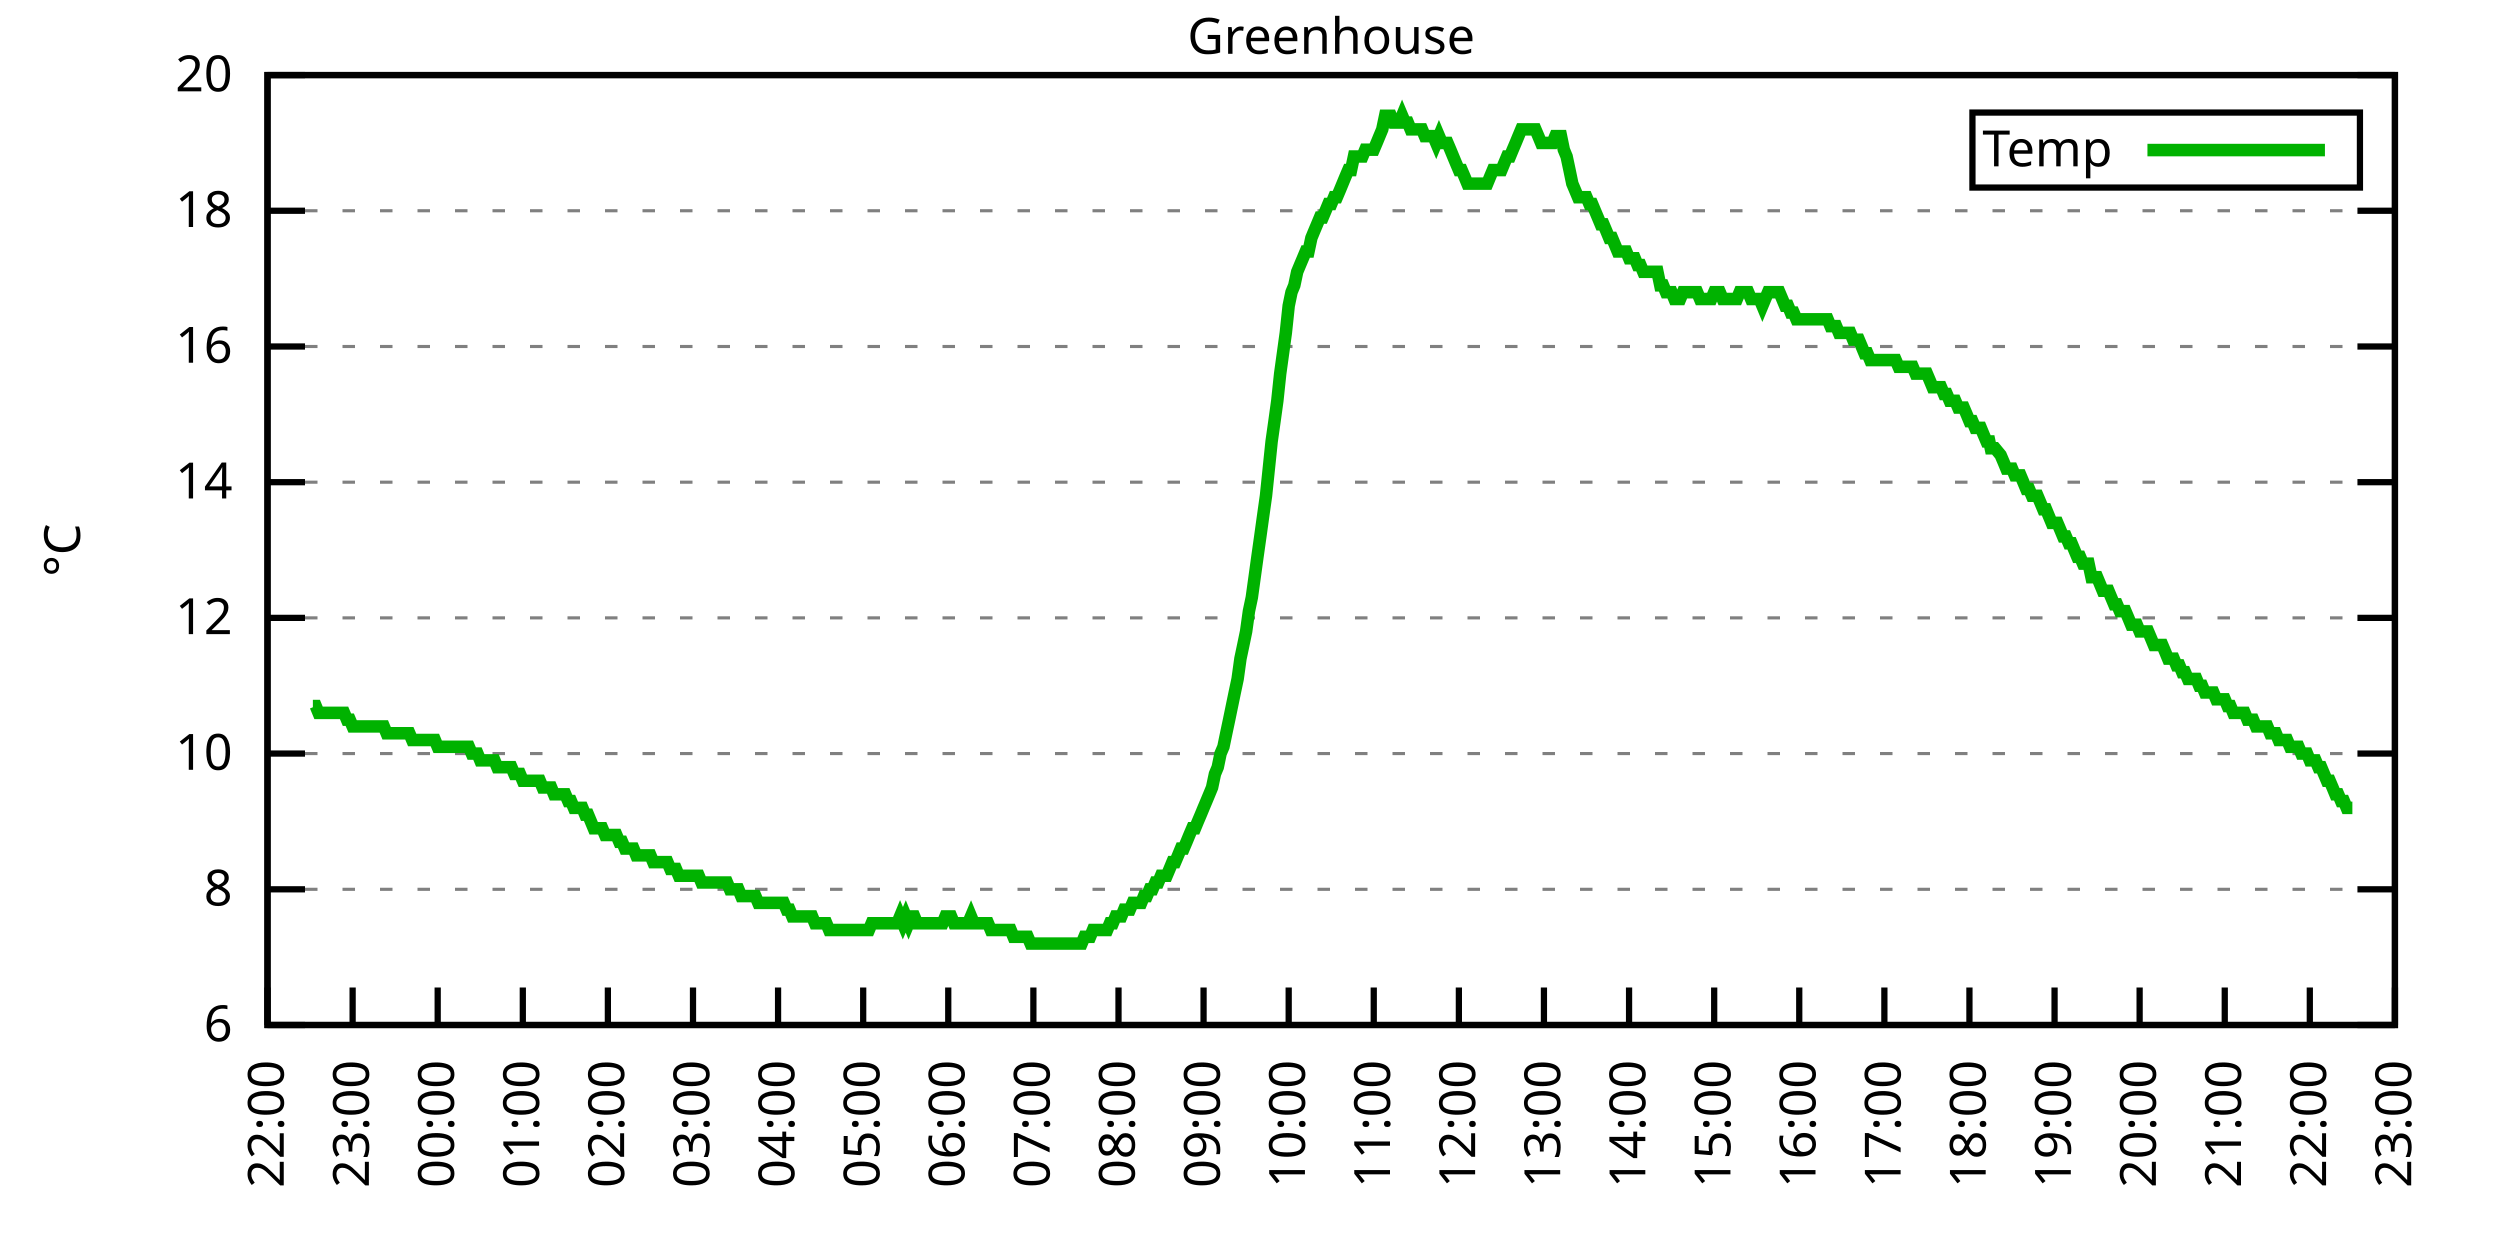
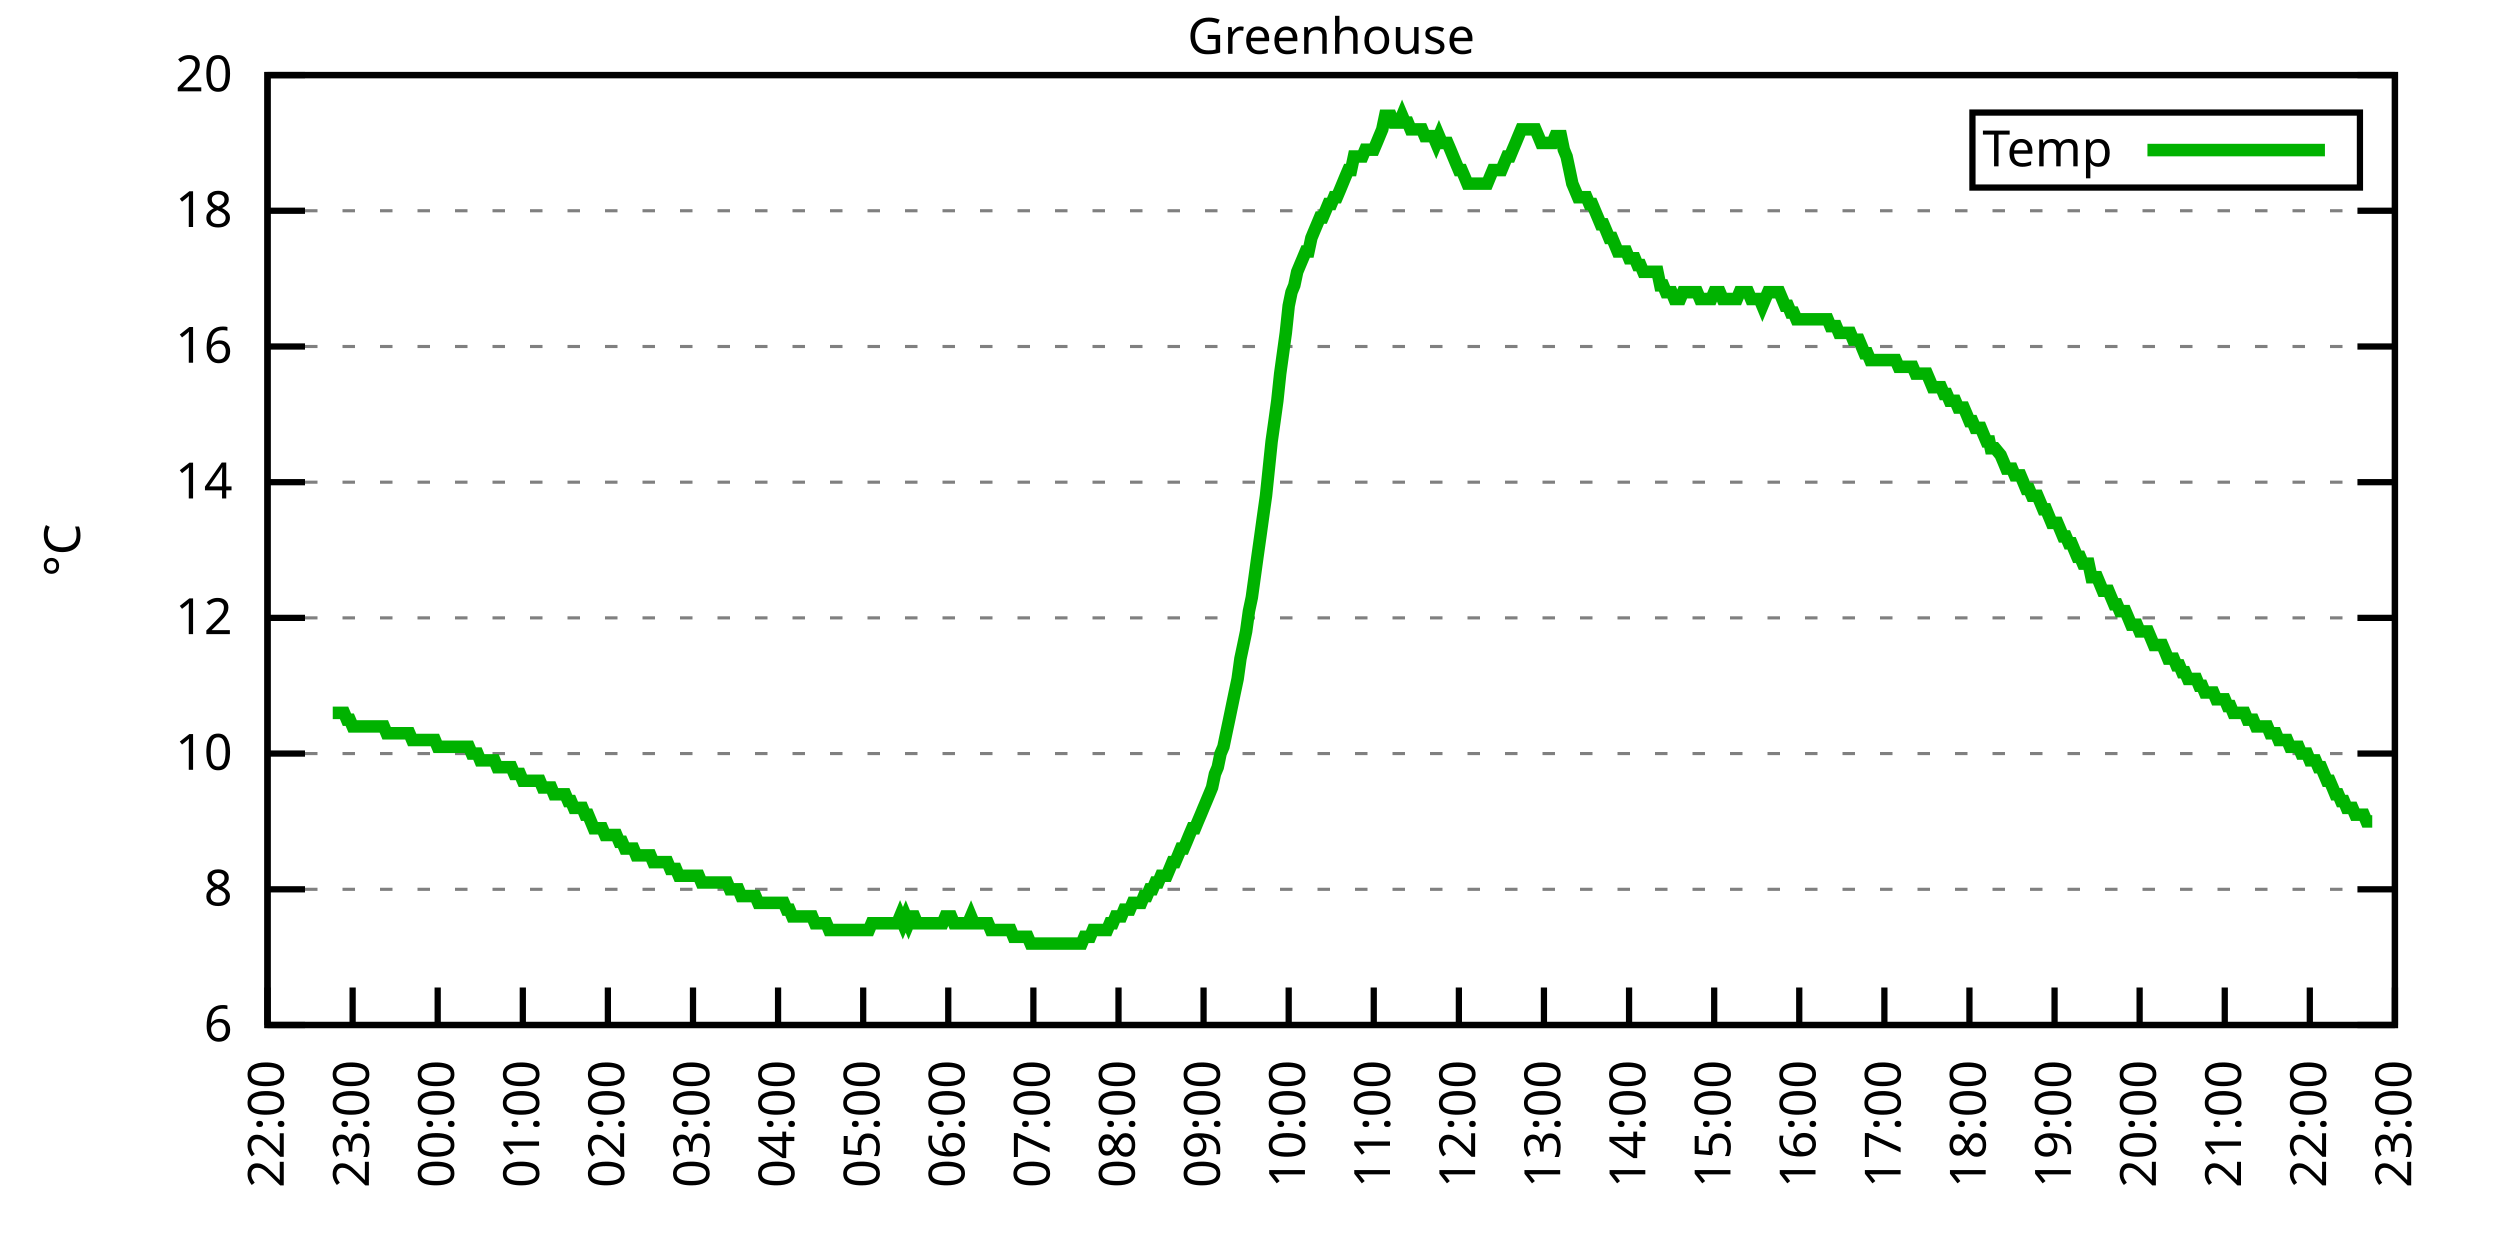
<svg xmlns="http://www.w3.org/2000/svg" xmlns:xlink="http://www.w3.org/1999/xlink" width="400" height="200" viewBox="0 0 400 200">
  <g id="gnuplot_canvas">
    <rect x="0" y="0" width="400" height="200" fill="none" />
    <defs>
      <circle id="gpDot" r="0.5" stroke-width="0.5" stroke="currentColor" />
      <path id="gpPt0" stroke-width="0.333" stroke="currentColor" d="M-1,0 h2 M0,-1 v2" />
      <path id="gpPt1" stroke-width="0.333" stroke="currentColor" d="M-1,-1 L1,1 M1,-1 L-1,1" />
      <path id="gpPt2" stroke-width="0.333" stroke="currentColor" d="M-1,0 L1,0 M0,-1 L0,1 M-1,-1 L1,1 M-1,1 L1,-1" />
      <rect id="gpPt3" stroke-width="0.333" stroke="currentColor" x="-1" y="-1" width="2" height="2" />
      <rect id="gpPt4" stroke-width="0.333" stroke="currentColor" fill="currentColor" x="-1" y="-1" width="2" height="2" />
      <circle id="gpPt5" stroke-width="0.333" stroke="currentColor" cx="0" cy="0" r="1" />
      <use xlink:href="#gpPt5" id="gpPt6" fill="currentColor" stroke="none" />
      <path id="gpPt7" stroke-width="0.333" stroke="currentColor" d="M0,-1.33 L-1.33,0.67 L1.33,0.67 z" />
      <use xlink:href="#gpPt7" id="gpPt8" fill="currentColor" stroke="none" />
      <use xlink:href="#gpPt7" id="gpPt9" stroke="currentColor" transform="rotate(180)" />
      <use xlink:href="#gpPt9" id="gpPt10" fill="currentColor" stroke="none" />
      <use xlink:href="#gpPt3" id="gpPt11" stroke="currentColor" transform="rotate(45)" />
      <use xlink:href="#gpPt11" id="gpPt12" fill="currentColor" stroke="none" />
      <path id="gpPt13" stroke-width="0.333" stroke="currentColor" d="M0,1.330 L1.265,0.411 L0.782,-1.067 L-0.782,-1.076 L-1.265,0.411 z" />
      <use xlink:href="#gpPt13" id="gpPt14" fill="currentColor" stroke="none" />
      <filter id="textbox" filterUnits="objectBoundingBox" x="0" y="0" height="1" width="1">
        <feFlood flood-color="white" flood-opacity="1" result="bgnd" />
        <feComposite in="SourceGraphic" in2="bgnd" operator="atop" />
      </filter>
      <filter id="greybox" filterUnits="objectBoundingBox" x="0" y="0" height="1" width="1">
        <feFlood flood-color="lightgrey" flood-opacity="1" result="grey" />
        <feComposite in="SourceGraphic" in2="grey" operator="atop" />
      </filter>
    </defs>
    <g fill="none" color="white" stroke="currentColor" stroke-width="1.00" stroke-linecap="butt" stroke-linejoin="miter">
</g>
    <g fill="none" color="black" stroke="currentColor" stroke-width="1.00" stroke-linecap="butt" stroke-linejoin="miter">
      <g stroke="none" shape-rendering="crispEdges">
        <polygon fill="rgb(255, 255, 255)" points="42.80,164.00 383.18,164.00 383.18,12.02 42.80,12.02 " />
      </g>
    </g>
    <g fill="none" color="black" stroke="currentColor" stroke-width="1.00" stroke-linecap="butt" stroke-linejoin="miter">
</g>
    <g fill="none" color="black" stroke="black" stroke-width="0.50" stroke-linecap="butt" stroke-linejoin="miter">
</g>
    <g fill="none" color="gray" stroke="currentColor" stroke-width="0.50" stroke-linecap="butt" stroke-linejoin="miter">
      <path stroke="gray" stroke-dasharray="2,4" class="gridline" d="M42.80,164.00 L383.19,164.00  " />
    </g>
    <g fill="none" color="gray" stroke="gray" stroke-width="1.00" stroke-linecap="butt" stroke-linejoin="miter">
</g>
    <g fill="none" color="black" stroke="currentColor" stroke-width="1.00" stroke-linecap="butt" stroke-linejoin="miter">
      <path stroke="black" d="M42.80,164.00 L48.80,164.00 M383.19,164.00 L377.19,164.00  " />
      <g transform="translate(37.20,166.60)" stroke="none" fill="black" font-family="Sans" font-size="8.00" text-anchor="end">
        <text>
          <tspan font-family="Sans"> 6</tspan>
        </text>
      </g>
    </g>
    <g fill="none" color="black" stroke="currentColor" stroke-width="1.00" stroke-linecap="butt" stroke-linejoin="miter">
</g>
    <g fill="none" color="black" stroke="black" stroke-width="0.50" stroke-linecap="butt" stroke-linejoin="miter">
</g>
    <g fill="none" color="gray" stroke="currentColor" stroke-width="0.50" stroke-linecap="butt" stroke-linejoin="miter">
      <path stroke="gray" stroke-dasharray="2,4" class="gridline" d="M42.80,142.29 L383.19,142.29  " />
    </g>
    <g fill="none" color="gray" stroke="gray" stroke-width="1.00" stroke-linecap="butt" stroke-linejoin="miter">
</g>
    <g fill="none" color="black" stroke="currentColor" stroke-width="1.00" stroke-linecap="butt" stroke-linejoin="miter">
      <path stroke="black" d="M42.80,142.29 L48.80,142.29 M383.19,142.29 L377.19,142.29  " />
      <g transform="translate(37.20,144.89)" stroke="none" fill="black" font-family="Sans" font-size="8.00" text-anchor="end">
        <text>
          <tspan font-family="Sans"> 8</tspan>
        </text>
      </g>
    </g>
    <g fill="none" color="black" stroke="currentColor" stroke-width="1.00" stroke-linecap="butt" stroke-linejoin="miter">
</g>
    <g fill="none" color="black" stroke="black" stroke-width="0.50" stroke-linecap="butt" stroke-linejoin="miter">
</g>
    <g fill="none" color="gray" stroke="currentColor" stroke-width="0.50" stroke-linecap="butt" stroke-linejoin="miter">
      <path stroke="gray" stroke-dasharray="2,4" class="gridline" d="M42.80,120.57 L383.19,120.57  " />
    </g>
    <g fill="none" color="gray" stroke="gray" stroke-width="1.00" stroke-linecap="butt" stroke-linejoin="miter">
</g>
    <g fill="none" color="black" stroke="currentColor" stroke-width="1.00" stroke-linecap="butt" stroke-linejoin="miter">
      <path stroke="black" d="M42.80,120.57 L48.80,120.57 M383.19,120.57 L377.19,120.57  " />
      <g transform="translate(37.20,123.17)" stroke="none" fill="black" font-family="Sans" font-size="8.00" text-anchor="end">
        <text>
          <tspan font-family="Sans"> 10</tspan>
        </text>
      </g>
    </g>
    <g fill="none" color="black" stroke="currentColor" stroke-width="1.00" stroke-linecap="butt" stroke-linejoin="miter">
</g>
    <g fill="none" color="black" stroke="black" stroke-width="0.50" stroke-linecap="butt" stroke-linejoin="miter">
</g>
    <g fill="none" color="gray" stroke="currentColor" stroke-width="0.50" stroke-linecap="butt" stroke-linejoin="miter">
      <path stroke="gray" stroke-dasharray="2,4" class="gridline" d="M42.80,98.86 L383.19,98.86  " />
    </g>
    <g fill="none" color="gray" stroke="gray" stroke-width="1.00" stroke-linecap="butt" stroke-linejoin="miter">
</g>
    <g fill="none" color="black" stroke="currentColor" stroke-width="1.00" stroke-linecap="butt" stroke-linejoin="miter">
      <path stroke="black" d="M42.80,98.86 L48.80,98.86 M383.19,98.86 L377.19,98.86  " />
      <g transform="translate(37.20,101.46)" stroke="none" fill="black" font-family="Sans" font-size="8.00" text-anchor="end">
        <text>
          <tspan font-family="Sans"> 12</tspan>
        </text>
      </g>
    </g>
    <g fill="none" color="black" stroke="currentColor" stroke-width="1.00" stroke-linecap="butt" stroke-linejoin="miter">
</g>
    <g fill="none" color="black" stroke="black" stroke-width="0.50" stroke-linecap="butt" stroke-linejoin="miter">
</g>
    <g fill="none" color="gray" stroke="currentColor" stroke-width="0.50" stroke-linecap="butt" stroke-linejoin="miter">
      <path stroke="gray" stroke-dasharray="2,4" class="gridline" d="M42.80,77.15 L383.19,77.15  " />
    </g>
    <g fill="none" color="gray" stroke="gray" stroke-width="1.00" stroke-linecap="butt" stroke-linejoin="miter">
</g>
    <g fill="none" color="black" stroke="currentColor" stroke-width="1.00" stroke-linecap="butt" stroke-linejoin="miter">
      <path stroke="black" d="M42.80,77.15 L48.80,77.15 M383.19,77.15 L377.19,77.15  " />
      <g transform="translate(37.20,79.75)" stroke="none" fill="black" font-family="Sans" font-size="8.00" text-anchor="end">
        <text>
          <tspan font-family="Sans"> 14</tspan>
        </text>
      </g>
    </g>
    <g fill="none" color="black" stroke="currentColor" stroke-width="1.00" stroke-linecap="butt" stroke-linejoin="miter">
</g>
    <g fill="none" color="black" stroke="black" stroke-width="0.50" stroke-linecap="butt" stroke-linejoin="miter">
</g>
    <g fill="none" color="gray" stroke="currentColor" stroke-width="0.50" stroke-linecap="butt" stroke-linejoin="miter">
      <path stroke="gray" stroke-dasharray="2,4" class="gridline" d="M42.80,55.44 L383.19,55.44  " />
    </g>
    <g fill="none" color="gray" stroke="gray" stroke-width="1.00" stroke-linecap="butt" stroke-linejoin="miter">
</g>
    <g fill="none" color="black" stroke="currentColor" stroke-width="1.00" stroke-linecap="butt" stroke-linejoin="miter">
      <path stroke="black" d="M42.80,55.44 L48.80,55.44 M383.19,55.44 L377.19,55.44  " />
      <g transform="translate(37.20,58.04)" stroke="none" fill="black" font-family="Sans" font-size="8.00" text-anchor="end">
        <text>
          <tspan font-family="Sans"> 16</tspan>
        </text>
      </g>
    </g>
    <g fill="none" color="black" stroke="currentColor" stroke-width="1.00" stroke-linecap="butt" stroke-linejoin="miter">
</g>
    <g fill="none" color="black" stroke="black" stroke-width="0.50" stroke-linecap="butt" stroke-linejoin="miter">
</g>
    <g fill="none" color="gray" stroke="currentColor" stroke-width="0.50" stroke-linecap="butt" stroke-linejoin="miter">
      <path stroke="gray" stroke-dasharray="2,4" class="gridline" d="M42.80,33.72 L383.19,33.72  " />
    </g>
    <g fill="none" color="gray" stroke="gray" stroke-width="1.00" stroke-linecap="butt" stroke-linejoin="miter">
</g>
    <g fill="none" color="black" stroke="currentColor" stroke-width="1.00" stroke-linecap="butt" stroke-linejoin="miter">
      <path stroke="black" d="M42.80,33.72 L48.80,33.72 M383.19,33.72 L377.19,33.72  " />
      <g transform="translate(37.20,36.32)" stroke="none" fill="black" font-family="Sans" font-size="8.00" text-anchor="end">
        <text>
          <tspan font-family="Sans"> 18</tspan>
        </text>
      </g>
    </g>
    <g fill="none" color="black" stroke="currentColor" stroke-width="1.00" stroke-linecap="butt" stroke-linejoin="miter">
</g>
    <g fill="none" color="black" stroke="black" stroke-width="0.50" stroke-linecap="butt" stroke-linejoin="miter">
</g>
    <g fill="none" color="gray" stroke="currentColor" stroke-width="0.50" stroke-linecap="butt" stroke-linejoin="miter">
      <path stroke="gray" stroke-dasharray="2,4" class="gridline" d="M42.80,12.01 L383.19,12.01  " />
    </g>
    <g fill="none" color="gray" stroke="gray" stroke-width="1.00" stroke-linecap="butt" stroke-linejoin="miter">
</g>
    <g fill="none" color="black" stroke="currentColor" stroke-width="1.00" stroke-linecap="butt" stroke-linejoin="miter">
      <path stroke="black" d="M42.80,12.01 L48.80,12.01 M383.19,12.01 L377.19,12.01  " />
      <g transform="translate(37.20,14.61)" stroke="none" fill="black" font-family="Sans" font-size="8.00" text-anchor="end">
        <text>
          <tspan font-family="Sans"> 20</tspan>
        </text>
      </g>
    </g>
    <g fill="none" color="black" stroke="currentColor" stroke-width="1.00" stroke-linecap="butt" stroke-linejoin="miter">
      <path stroke="black" d="M42.80,164.00 L42.80,158.00  " />
      <g transform="translate(45.40,169.60) rotate(270.00)" stroke="none" fill="black" font-family="Sans" font-size="8.00" text-anchor="end">
        <text>
          <tspan font-family="Sans">22:00</tspan>
        </text>
      </g>
    </g>
    <g fill="none" color="black" stroke="currentColor" stroke-width="1.00" stroke-linecap="butt" stroke-linejoin="miter">
      <path stroke="black" d="M56.42,164.00 L56.42,158.00  " />
      <g transform="translate(59.02,169.60) rotate(270.00)" stroke="none" fill="black" font-family="Sans" font-size="8.00" text-anchor="end">
        <text>
          <tspan font-family="Sans">23:00</tspan>
        </text>
      </g>
    </g>
    <g fill="none" color="black" stroke="currentColor" stroke-width="1.00" stroke-linecap="butt" stroke-linejoin="miter">
      <path stroke="black" d="M70.03,164.00 L70.03,158.00  " />
      <g transform="translate(72.63,169.60) rotate(270.00)" stroke="none" fill="black" font-family="Sans" font-size="8.00" text-anchor="end">
        <text>
          <tspan font-family="Sans">00:00</tspan>
        </text>
      </g>
    </g>
    <g fill="none" color="black" stroke="currentColor" stroke-width="1.00" stroke-linecap="butt" stroke-linejoin="miter">
      <path stroke="black" d="M83.65,164.00 L83.65,158.00  " />
      <g transform="translate(86.25,169.60) rotate(270.00)" stroke="none" fill="black" font-family="Sans" font-size="8.00" text-anchor="end">
        <text>
          <tspan font-family="Sans">01:00</tspan>
        </text>
      </g>
    </g>
    <g fill="none" color="black" stroke="currentColor" stroke-width="1.00" stroke-linecap="butt" stroke-linejoin="miter">
      <path stroke="black" d="M97.26,164.00 L97.26,158.00  " />
      <g transform="translate(99.86,169.60) rotate(270.00)" stroke="none" fill="black" font-family="Sans" font-size="8.00" text-anchor="end">
        <text>
          <tspan font-family="Sans">02:00</tspan>
        </text>
      </g>
    </g>
    <g fill="none" color="black" stroke="currentColor" stroke-width="1.00" stroke-linecap="butt" stroke-linejoin="miter">
      <path stroke="black" d="M110.88,164.00 L110.88,158.00  " />
      <g transform="translate(113.48,169.60) rotate(270.00)" stroke="none" fill="black" font-family="Sans" font-size="8.00" text-anchor="end">
        <text>
          <tspan font-family="Sans">03:00</tspan>
        </text>
      </g>
    </g>
    <g fill="none" color="black" stroke="currentColor" stroke-width="1.00" stroke-linecap="butt" stroke-linejoin="miter">
      <path stroke="black" d="M124.49,164.00 L124.49,158.00  " />
      <g transform="translate(127.09,169.60) rotate(270.00)" stroke="none" fill="black" font-family="Sans" font-size="8.00" text-anchor="end">
        <text>
          <tspan font-family="Sans">04:00</tspan>
        </text>
      </g>
    </g>
    <g fill="none" color="black" stroke="currentColor" stroke-width="1.00" stroke-linecap="butt" stroke-linejoin="miter">
      <path stroke="black" d="M138.11,164.00 L138.11,158.00  " />
      <g transform="translate(140.71,169.60) rotate(270.00)" stroke="none" fill="black" font-family="Sans" font-size="8.00" text-anchor="end">
        <text>
          <tspan font-family="Sans">05:00</tspan>
        </text>
      </g>
    </g>
    <g fill="none" color="black" stroke="currentColor" stroke-width="1.00" stroke-linecap="butt" stroke-linejoin="miter">
      <path stroke="black" d="M151.72,164.00 L151.72,158.00  " />
      <g transform="translate(154.32,169.60) rotate(270.00)" stroke="none" fill="black" font-family="Sans" font-size="8.00" text-anchor="end">
        <text>
          <tspan font-family="Sans">06:00</tspan>
        </text>
      </g>
    </g>
    <g fill="none" color="black" stroke="currentColor" stroke-width="1.00" stroke-linecap="butt" stroke-linejoin="miter">
      <path stroke="black" d="M165.34,164.00 L165.34,158.00  " />
      <g transform="translate(167.94,169.60) rotate(270.00)" stroke="none" fill="black" font-family="Sans" font-size="8.00" text-anchor="end">
        <text>
          <tspan font-family="Sans">07:00</tspan>
        </text>
      </g>
    </g>
    <g fill="none" color="black" stroke="currentColor" stroke-width="1.00" stroke-linecap="butt" stroke-linejoin="miter">
      <path stroke="black" d="M178.96,164.00 L178.96,158.00  " />
      <g transform="translate(181.56,169.60) rotate(270.00)" stroke="none" fill="black" font-family="Sans" font-size="8.00" text-anchor="end">
        <text>
          <tspan font-family="Sans">08:00</tspan>
        </text>
      </g>
    </g>
    <g fill="none" color="black" stroke="currentColor" stroke-width="1.00" stroke-linecap="butt" stroke-linejoin="miter">
      <path stroke="black" d="M192.57,164.00 L192.57,158.00  " />
      <g transform="translate(195.17,169.60) rotate(270.00)" stroke="none" fill="black" font-family="Sans" font-size="8.00" text-anchor="end">
        <text>
          <tspan font-family="Sans">09:00</tspan>
        </text>
      </g>
    </g>
    <g fill="none" color="black" stroke="currentColor" stroke-width="1.00" stroke-linecap="butt" stroke-linejoin="miter">
      <path stroke="black" d="M206.19,164.00 L206.19,158.00  " />
      <g transform="translate(208.79,169.60) rotate(270.00)" stroke="none" fill="black" font-family="Sans" font-size="8.00" text-anchor="end">
        <text>
          <tspan font-family="Sans">10:00</tspan>
        </text>
      </g>
    </g>
    <g fill="none" color="black" stroke="currentColor" stroke-width="1.00" stroke-linecap="butt" stroke-linejoin="miter">
      <path stroke="black" d="M219.80,164.00 L219.80,158.00  " />
      <g transform="translate(222.40,169.60) rotate(270.00)" stroke="none" fill="black" font-family="Sans" font-size="8.00" text-anchor="end">
        <text>
          <tspan font-family="Sans">11:00</tspan>
        </text>
      </g>
    </g>
    <g fill="none" color="black" stroke="currentColor" stroke-width="1.00" stroke-linecap="butt" stroke-linejoin="miter">
      <path stroke="black" d="M233.42,164.00 L233.42,158.00  " />
      <g transform="translate(236.02,169.60) rotate(270.00)" stroke="none" fill="black" font-family="Sans" font-size="8.00" text-anchor="end">
        <text>
          <tspan font-family="Sans">12:00</tspan>
        </text>
      </g>
    </g>
    <g fill="none" color="black" stroke="currentColor" stroke-width="1.00" stroke-linecap="butt" stroke-linejoin="miter">
      <path stroke="black" d="M247.03,164.00 L247.03,158.00  " />
      <g transform="translate(249.63,169.60) rotate(270.00)" stroke="none" fill="black" font-family="Sans" font-size="8.00" text-anchor="end">
        <text>
          <tspan font-family="Sans">13:00</tspan>
        </text>
      </g>
    </g>
    <g fill="none" color="black" stroke="currentColor" stroke-width="1.00" stroke-linecap="butt" stroke-linejoin="miter">
      <path stroke="black" d="M260.65,164.00 L260.65,158.00  " />
      <g transform="translate(263.25,169.60) rotate(270.00)" stroke="none" fill="black" font-family="Sans" font-size="8.00" text-anchor="end">
        <text>
          <tspan font-family="Sans">14:00</tspan>
        </text>
      </g>
    </g>
    <g fill="none" color="black" stroke="currentColor" stroke-width="1.00" stroke-linecap="butt" stroke-linejoin="miter">
      <path stroke="black" d="M274.27,164.00 L274.27,158.00  " />
      <g transform="translate(276.87,169.60) rotate(270.00)" stroke="none" fill="black" font-family="Sans" font-size="8.00" text-anchor="end">
        <text>
          <tspan font-family="Sans">15:00</tspan>
        </text>
      </g>
    </g>
    <g fill="none" color="black" stroke="currentColor" stroke-width="1.00" stroke-linecap="butt" stroke-linejoin="miter">
      <path stroke="black" d="M287.88,164.00 L287.88,158.00  " />
      <g transform="translate(290.48,169.60) rotate(270.00)" stroke="none" fill="black" font-family="Sans" font-size="8.00" text-anchor="end">
        <text>
          <tspan font-family="Sans">16:00</tspan>
        </text>
      </g>
    </g>
    <g fill="none" color="black" stroke="currentColor" stroke-width="1.00" stroke-linecap="butt" stroke-linejoin="miter">
      <path stroke="black" d="M301.50,164.00 L301.50,158.00  " />
      <g transform="translate(304.10,169.60) rotate(270.00)" stroke="none" fill="black" font-family="Sans" font-size="8.00" text-anchor="end">
        <text>
          <tspan font-family="Sans">17:00</tspan>
        </text>
      </g>
    </g>
    <g fill="none" color="black" stroke="currentColor" stroke-width="1.00" stroke-linecap="butt" stroke-linejoin="miter">
      <path stroke="black" d="M315.11,164.00 L315.11,158.00  " />
      <g transform="translate(317.71,169.60) rotate(270.00)" stroke="none" fill="black" font-family="Sans" font-size="8.00" text-anchor="end">
        <text>
          <tspan font-family="Sans">18:00</tspan>
        </text>
      </g>
    </g>
    <g fill="none" color="black" stroke="currentColor" stroke-width="1.00" stroke-linecap="butt" stroke-linejoin="miter">
      <path stroke="black" d="M328.73,164.00 L328.73,158.00  " />
      <g transform="translate(331.33,169.60) rotate(270.00)" stroke="none" fill="black" font-family="Sans" font-size="8.00" text-anchor="end">
        <text>
          <tspan font-family="Sans">19:00</tspan>
        </text>
      </g>
    </g>
    <g fill="none" color="black" stroke="currentColor" stroke-width="1.00" stroke-linecap="butt" stroke-linejoin="miter">
      <path stroke="black" d="M342.34,164.00 L342.34,158.00  " />
      <g transform="translate(344.94,169.60) rotate(270.00)" stroke="none" fill="black" font-family="Sans" font-size="8.00" text-anchor="end">
        <text>
          <tspan font-family="Sans">20:00</tspan>
        </text>
      </g>
    </g>
    <g fill="none" color="black" stroke="currentColor" stroke-width="1.00" stroke-linecap="butt" stroke-linejoin="miter">
      <path stroke="black" d="M355.96,164.00 L355.96,158.00  " />
      <g transform="translate(358.56,169.60) rotate(270.00)" stroke="none" fill="black" font-family="Sans" font-size="8.00" text-anchor="end">
        <text>
          <tspan font-family="Sans">21:00</tspan>
        </text>
      </g>
    </g>
    <g fill="none" color="black" stroke="currentColor" stroke-width="1.00" stroke-linecap="butt" stroke-linejoin="miter">
      <path stroke="black" d="M369.57,164.00 L369.57,158.00  " />
      <g transform="translate(372.17,169.60) rotate(270.00)" stroke="none" fill="black" font-family="Sans" font-size="8.00" text-anchor="end">
        <text>
          <tspan font-family="Sans">22:00</tspan>
        </text>
      </g>
    </g>
    <g fill="none" color="black" stroke="currentColor" stroke-width="1.00" stroke-linecap="butt" stroke-linejoin="miter">
      <path stroke="black" d="M383.19,164.00 L383.19,158.00  " />
      <g transform="translate(385.79,169.60) rotate(270.00)" stroke="none" fill="black" font-family="Sans" font-size="8.00" text-anchor="end">
        <text>
          <tspan font-family="Sans">23:00</tspan>
        </text>
      </g>
    </g>
    <g fill="none" color="black" stroke="currentColor" stroke-width="1.00" stroke-linecap="butt" stroke-linejoin="miter">
</g>
    <g fill="none" color="black" stroke="currentColor" stroke-width="1.00" stroke-linecap="butt" stroke-linejoin="miter">
      <path stroke="black" d="M42.80,12.01 L42.80,164.00 L383.19,164.00 L383.19,12.01 L42.80,12.01 Z  " />
    </g>
    <g fill="none" color="black" stroke="currentColor" stroke-width="1.00" stroke-linecap="butt" stroke-linejoin="miter">
</g>
    <g fill="none" color="black" stroke="currentColor" stroke-width="1.00" stroke-linecap="butt" stroke-linejoin="miter">
      <path stroke="black" d="M315.59,30.01 L315.59,18.01 L377.59,18.01 L377.59,30.01 L315.59,30.01 Z  " />
    </g>
    <g id="Greenhouse_plot_1">
      <g fill="none" color="white" stroke="black" stroke-width="2.00" stroke-linecap="butt" stroke-linejoin="miter">
</g>
      <g fill="none" color="black" stroke="currentColor" stroke-width="2.00" stroke-linecap="butt" stroke-linejoin="miter">
        <g transform="translate(337.99,26.61)" stroke="none" fill="black" font-family="Sans" font-size="8.00" text-anchor="end">
          <text>
            <tspan font-family="Sans">Temp</tspan>
          </text>
        </g>
      </g>
      <g fill="none" color="black" stroke="currentColor" stroke-width="2.00" stroke-linecap="butt" stroke-linejoin="miter">
-         <path stroke="rgb(  0, 178,   0)" d="M343.59,24.01 L371.99,24.01 M50.06,112.97 L50.52,112.97 L50.97,114.06 L51.42,114.06 L51.88,114.06 L52.33,114.06   L52.78,114.06 L53.24,114.06 L53.69,114.06 L54.15,114.06 L54.60,114.06 L55.05,114.06 L55.51,115.15 L55.96,115.15   L56.42,116.23 L56.87,116.23 L57.32,116.23 L57.78,116.23 L58.23,116.23 L58.68,116.23 L59.14,116.23 L59.59,116.23   L60.05,116.23 L60.50,116.23 L60.95,116.23 L61.41,116.23 L61.86,117.32 L62.32,117.32 L62.77,117.32 L63.22,117.32   L63.68,117.32 L64.13,117.32 L64.58,117.32 L65.04,117.32 L65.49,117.32 L65.95,118.40 L66.40,118.40 L66.85,118.40   L67.31,118.40 L67.76,118.40 L68.22,118.40 L68.67,118.40 L69.12,118.40 L69.58,118.40 L70.03,119.49 L70.49,119.49   L70.94,119.49 L71.39,119.49 L71.85,119.49 L72.30,119.49 L72.75,119.49 L73.21,119.49 L73.66,119.49 L74.12,119.49   L74.57,119.49 L75.02,119.49 L75.48,120.57 L75.93,120.57 L76.39,120.57 L76.84,121.66 L77.29,121.66 L77.75,121.66   L78.20,121.66 L78.65,121.66 L79.11,121.66 L79.56,122.75 L80.02,122.75 L80.47,122.75 L80.92,122.75 L81.38,122.75   L81.83,122.75 L82.29,123.83 L82.74,123.83 L83.19,123.83 L83.65,124.92 L84.10,124.92 L84.55,124.92 L85.01,124.92   L85.46,124.92 L85.92,124.92 L86.37,124.92 L86.82,126.00 L87.28,126.00 L87.73,126.00 L88.19,126.00 L88.64,127.09   L89.09,127.09 L89.55,127.09 L90.00,127.09 L90.45,127.09 L90.91,128.17 L91.36,128.17 L91.82,129.26 L92.27,129.26   L92.72,129.26 L93.18,129.26 L93.63,130.35 L94.09,130.35 L94.54,131.43 L94.99,132.52 L95.45,132.52 L95.90,132.52   L96.35,132.52 L96.81,133.60 L97.26,133.60 L97.72,133.60 L98.17,133.60 L98.62,133.60 L99.08,134.69 L99.53,134.69   L99.99,135.77 L100.44,135.77 L100.89,135.77 L101.35,135.77 L101.80,136.86 L102.25,136.86 L102.71,136.86 L103.16,136.86   L103.62,136.86 L104.07,136.86 L104.52,137.94 L104.98,137.94 L105.43,137.94 L105.89,137.94 L106.34,137.94 L106.79,137.94   L107.25,139.03 L107.70,139.03 L108.15,139.03 L108.61,140.12 L109.06,140.12 L109.52,140.12 L109.97,140.12 L110.42,140.12   L110.88,140.12 L111.33,140.12 L111.79,140.12 L112.24,141.20 L112.69,141.20 L113.15,141.20 L113.60,141.20 L114.05,141.20   L114.51,141.20 L114.96,141.20 L115.42,141.20 L115.87,141.20 L116.32,141.20 L116.78,142.29 L117.23,142.29 L117.69,142.29   L118.14,142.29 L118.59,143.37 L119.05,143.37 L119.50,143.37 L119.96,143.37 L120.41,143.37 L120.86,143.37 L121.32,144.46   L121.77,144.46 L122.22,144.46 L122.68,144.46 L123.13,144.46 L123.59,144.46 L124.04,144.46 L124.49,144.46 L124.95,144.46   L125.40,144.46 L125.86,145.54 L126.31,145.54 L126.76,146.63 L127.22,146.63 L127.67,146.63 L128.12,146.63 L128.58,146.63   L129.03,146.63 L129.49,146.63 L129.94,146.63 L130.39,147.72 L130.85,147.72 L131.30,147.72 L131.76,147.72 L132.21,147.72   L132.66,148.80 L133.12,148.80 L133.57,148.80 L134.02,148.80 L134.48,148.80 L134.93,148.80 L135.39,148.80 L135.84,148.80   L136.29,148.80 L136.75,148.80 L137.20,148.80 L137.66,148.80 L138.11,148.80 L138.56,148.80 L139.02,148.80 L139.47,147.72   L139.92,147.72 L140.38,147.72 L140.83,147.72 L141.29,147.72 L141.74,147.72 L142.19,147.72 L142.65,147.72 L143.10,147.72   L143.56,147.72 L144.01,146.63 L144.46,147.72 L144.92,146.63 L145.37,147.72 L145.82,146.63 L146.28,146.63 L146.73,147.72   L147.19,147.72 L147.64,147.72 L148.09,147.72 L148.55,147.72 L149.00,147.72 L149.46,147.72 L149.91,147.72 L150.36,147.72   L150.82,147.72 L151.27,146.63 L151.72,146.63 L152.18,146.63 L152.63,147.72 L153.09,147.72 L153.54,147.72 L153.99,147.72   L154.45,147.72 L154.90,147.72 L155.36,146.63 L155.81,147.72 L156.26,147.72 L156.72,147.72 L157.17,147.72 L157.62,147.72   L158.08,147.72 L158.53,148.80 L158.99,148.80 L159.44,148.80 L159.89,148.80 L160.35,148.80 L160.80,148.80 L161.26,148.80   L161.71,148.80 L162.16,149.89 L162.62,149.89 L163.07,149.89 L163.52,149.89 L163.98,149.89 L164.43,149.89 L164.89,150.97   L165.34,150.97 L165.79,150.97 L166.25,150.97 L166.70,150.97 L167.16,150.97 L167.61,150.97 L168.06,150.97 L168.52,150.97   L168.97,150.97 L169.43,150.97 L169.88,150.97 L170.33,150.97 L170.79,150.97 L171.24,150.97 L171.69,150.97 L172.15,150.97   L172.60,150.97 L173.06,150.97 L173.51,149.89 L173.96,149.89 L174.42,149.89 L174.87,148.80 L175.33,148.80 L175.78,148.80   L176.23,148.80 L176.69,148.80 L177.14,148.80 L177.59,147.72 L178.05,147.72 L178.50,146.63 L178.96,146.63 L179.41,146.63   L179.86,145.54 L180.32,145.54 L180.77,145.54 L181.23,144.46 L181.68,144.46 L182.13,144.46 L182.59,144.46 L183.04,143.37   L183.49,143.37 L183.95,142.29 L184.40,142.29 L184.86,141.20 L185.31,141.20 L185.76,140.12 L186.22,140.12 L186.67,140.12   L187.13,139.03 L187.58,137.94 L188.03,137.94 L188.49,136.86 L188.94,135.77 L189.39,135.77 L189.85,134.69 L190.30,133.60   L190.76,132.52 L191.21,132.52 L191.66,131.43 L192.12,130.35 L192.57,129.26 L193.03,128.17 L193.48,127.09 L193.93,126.00   L194.39,123.83 L194.84,122.75 L195.29,120.57 L195.75,119.49 L196.20,117.32 L196.66,115.15 L197.11,112.97 L197.56,110.80   L198.02,108.63 L198.47,105.38 L198.93,103.20 L199.38,101.03 L199.83,97.78 L200.29,95.60 L200.74,92.35 L201.19,89.09   L201.65,85.83 L202.10,82.58 L202.56,79.32 L203.01,74.98 L203.46,70.63 L203.92,67.38 L204.37,64.12 L204.83,59.78   L205.28,56.52 L205.73,53.26 L206.19,48.92 L206.64,46.75 L207.09,45.66 L207.55,43.49 L208.00,42.41 L208.46,41.32   L208.91,40.24 L209.36,40.24 L209.82,38.07 L210.27,36.98 L210.73,35.89 L211.18,34.81 L211.63,34.81 L212.09,33.72   L212.54,32.64 L213.00,32.64 L213.45,31.55 L213.90,31.55 L214.36,30.47 L214.81,29.38 L215.26,28.29 L215.72,27.21   L216.17,27.21 L216.63,25.04 L217.08,25.04 L217.53,25.04 L217.99,25.04 L218.44,23.95 L218.90,23.95 L219.35,23.95   L219.80,23.95 L220.26,22.87 L220.71,21.78 L221.16,20.70 L221.62,18.52 L222.07,18.52 L222.53,18.52 L222.98,19.61   L223.43,19.61 L223.89,19.61 L224.34,18.52 L224.80,19.61 L225.25,19.61 L225.70,20.70 L226.16,20.70 L226.61,20.70   L227.06,20.70 L227.52,20.70 L227.97,21.78 L228.43,21.78 L228.88,21.78 L229.33,21.78 L229.79,22.87 L230.24,21.78   L230.70,22.87 L231.15,22.87 L231.60,22.87 L232.06,23.95 L232.51,25.04 L232.96,26.12 L233.42,27.21 L233.87,27.21   L234.33,28.29 L234.78,29.38 L235.23,29.38 L235.69,29.38 L236.14,29.38 L236.60,29.38 L237.05,29.38 L237.50,29.38   L237.96,29.38 L238.41,28.29 L238.86,27.21 L239.32,27.21 L239.77,27.21 L240.23,27.21 L240.68,26.12 L241.13,25.04   L241.59,25.04 L242.04,23.95 L242.50,22.87 L242.95,21.78 L243.40,20.70 L243.86,20.70 L244.31,20.70 L244.76,20.70   L245.22,20.70 L245.67,20.70 L246.13,21.78 L246.58,22.87 L247.03,22.87 L247.49,22.87 L247.94,22.87 L248.40,22.87   L248.85,21.78 L249.30,21.78 L249.76,21.78 L250.21,23.95 L250.66,25.04 L251.12,27.21 L251.57,29.38 L252.03,30.47   L252.48,31.55 L252.93,31.55 L253.39,31.55 L253.84,31.55 L254.30,32.64 L254.75,32.64 L255.20,33.72 L255.66,34.81   L256.11,35.89 L256.56,35.89 L257.02,36.98 L257.47,38.07 L257.93,38.07 L258.38,39.15 L258.83,40.24 L259.29,40.24   L259.74,40.24 L260.20,40.24 L260.65,41.32 L261.10,41.32 L261.56,41.32 L262.01,42.41 L262.47,42.41 L262.92,43.49   L263.37,43.49 L263.83,43.49 L264.28,43.49 L264.73,43.49 L265.19,43.49 L265.64,45.66 L266.10,45.66 L266.55,46.75   L267.00,46.75 L267.46,46.75 L267.91,47.84 L268.37,47.84 L268.82,47.84 L269.27,46.75 L269.73,46.75 L270.18,46.75   L270.63,46.75 L271.09,46.75 L271.54,46.75 L272.00,47.84 L272.45,47.84 L272.90,47.84 L273.36,47.84 L273.81,47.84   L274.27,46.75 L274.72,46.75 L275.17,46.75 L275.63,47.84 L276.08,47.84 L276.53,47.84 L276.99,47.84 L277.44,47.84   L277.90,47.84 L278.35,46.75 L278.80,46.75 L279.26,46.75 L279.71,46.75 L280.17,47.84 L280.62,47.84 L281.07,47.84   L281.53,47.84 L281.98,48.92 L282.43,47.84 L282.89,46.75 L283.34,46.75 L283.80,46.75 L284.25,46.75 L284.70,46.75   L285.16,47.84 L285.61,48.92 L286.07,48.92 L286.52,50.01 L286.97,50.01 L287.43,51.09 L287.88,51.09 L288.33,51.09   L288.79,51.09 L289.24,51.09 L289.70,51.09 L290.15,51.09 L290.60,51.09 L291.06,51.09 L291.51,51.09 L291.97,51.09   L292.42,51.09 L292.87,52.18 L293.33,52.18 L293.78,52.18 L294.23,53.26 L294.69,53.26 L295.14,53.26 L295.60,53.26   L296.05,53.26 L296.50,54.35 L296.96,54.35 L297.41,54.35 L297.87,55.44 L298.32,56.52 L298.77,56.52 L299.23,57.61   L299.68,57.61 L300.13,57.61 L300.59,57.61 L301.04,57.61 L301.50,57.61 L301.95,57.61 L302.40,57.61 L302.86,57.61   L303.31,57.61 L303.77,58.69 L304.22,58.69 L304.67,58.69 L305.13,58.69 L305.58,58.69 L306.03,58.69 L306.49,59.78   L306.94,59.78 L307.40,59.78 L307.85,59.78 L308.30,59.78 L308.76,60.86 L309.21,61.95 L309.67,61.95 L310.12,61.95   L310.57,61.95 L311.03,63.04 L311.48,63.04 L311.94,64.12 L312.39,64.12 L312.84,64.12 L313.30,65.21 L313.75,65.21   L314.20,65.21 L314.66,66.29 L315.11,67.38 L315.57,67.38 L316.02,68.46 L316.47,68.46 L316.93,68.46 L317.38,69.55   L317.84,70.63 L318.29,70.63 L318.52,71.72 L319.20,71.72 L320.10,72.81 L320.56,73.89 L321.01,74.98 L321.47,74.98   L321.92,74.98 L322.37,76.06 L322.83,76.06 L323.28,76.06 L323.74,77.15 L324.19,78.23 L324.64,78.23 L325.10,79.32   L325.55,79.32 L326.00,79.32 L326.46,80.41 L326.91,81.49 L327.37,81.49 L327.82,82.58 L328.27,83.66 L328.73,83.66   L329.18,83.66 L329.64,84.75 L330.09,85.83 L330.54,85.83 L331.00,86.92 L331.45,86.92 L331.90,88.00 L332.36,89.09   L332.81,89.09 L333.27,90.18 L333.72,90.18 L334.17,90.18 L334.63,92.35 L335.08,92.35 L335.54,92.35 L335.99,93.43   L336.44,94.52 L336.90,94.52 L337.35,94.52 L337.80,95.60 L338.26,96.69 L338.71,96.69 L339.17,97.78 L339.62,97.78   L340.07,97.78 L340.53,98.86 L340.98,99.95 L341.44,99.95 L341.89,99.95 L342.34,101.03 L342.80,101.03 L343.25,101.03   L343.70,101.03 L344.16,102.12 L344.61,103.20 L345.07,103.20 L345.52,103.20 L345.97,103.20 L346.43,104.29 L346.88,105.38   L347.34,105.38 L347.79,105.38 L348.24,106.46 L348.70,106.46 L349.15,107.55 L349.60,107.55 L350.06,108.63 L350.51,108.63   L350.97,108.63 L351.42,108.63 L351.87,109.72 L352.33,109.72 L352.78,110.80 L353.24,110.80 L353.69,110.80 L354.14,110.80   L354.60,111.89 L355.05,111.89 L355.50,111.89 L355.96,111.89 L356.41,112.97 L356.87,112.97 L357.32,114.06 L357.77,114.06   L358.23,114.06 L358.68,114.06 L359.14,114.06 L359.59,115.15 L360.04,115.15 L360.50,115.15 L360.95,116.23 L361.41,116.23   L361.86,116.23 L362.31,116.23 L362.77,116.23 L363.22,117.32 L363.67,117.32 L364.13,117.32 L364.58,118.40 L365.04,118.40   L365.49,118.40 L365.94,118.40 L366.40,119.49 L366.85,119.49 L367.31,119.49 L367.76,119.49 L368.21,120.57 L368.67,120.57   L369.12,120.57 L369.57,121.66 L370.03,121.66 L370.48,121.66 L370.94,122.75 L371.39,122.75 L371.84,123.83 L372.30,124.92   L372.75,124.92 L373.21,126.00 L373.66,127.09 L374.11,127.09 L374.57,128.17 L375.02,128.17 L375.47,129.26 L375.93,129.26   L376.38,129.26  " />
+         <path stroke="rgb(  0, 178,   0)" d="M343.59,24.01 L371.99,24.01 M53.24,114.06 L53.69,114.06 L54.15,114.06 L54.60,114.06 L55.05,114.06 L55.51,115.15   L55.96,115.15 L56.42,116.23 L56.87,116.23 L57.32,116.23 L57.78,116.23 L58.23,116.23 L58.68,116.23 L59.14,116.23   L59.59,116.23 L60.05,116.23 L60.50,116.23 L60.95,116.23 L61.41,116.23 L61.86,117.32 L62.32,117.32 L62.77,117.32   L63.22,117.32 L63.68,117.32 L64.13,117.32 L64.58,117.32 L65.04,117.32 L65.49,117.32 L65.95,118.40 L66.40,118.40   L66.85,118.40 L67.31,118.40 L67.76,118.40 L68.22,118.40 L68.67,118.40 L69.12,118.40 L69.58,118.40 L70.03,119.49   L70.49,119.49 L70.94,119.49 L71.39,119.49 L71.85,119.49 L72.30,119.49 L72.75,119.49 L73.21,119.49 L73.66,119.49   L74.12,119.49 L74.57,119.49 L75.02,119.49 L75.48,120.57 L75.93,120.57 L76.39,120.57 L76.84,121.66 L77.29,121.66   L77.75,121.66 L78.20,121.66 L78.65,121.66 L79.11,121.66 L79.56,122.75 L80.02,122.75 L80.47,122.75 L80.92,122.75   L81.38,122.75 L81.83,122.75 L82.29,123.83 L82.74,123.83 L83.19,123.83 L83.65,124.92 L84.10,124.92 L84.55,124.92   L85.01,124.92 L85.46,124.92 L85.92,124.92 L86.37,124.92 L86.82,126.00 L87.28,126.00 L87.73,126.00 L88.19,126.00   L88.64,127.09 L89.09,127.09 L89.55,127.09 L90.00,127.09 L90.45,127.09 L90.91,128.17 L91.36,128.17 L91.82,129.26   L92.27,129.26 L92.72,129.26 L93.18,129.26 L93.63,130.35 L94.09,130.35 L94.54,131.43 L94.99,132.52 L95.45,132.52   L95.90,132.52 L96.35,132.52 L96.81,133.60 L97.26,133.60 L97.72,133.60 L98.17,133.60 L98.62,133.60 L99.08,134.69   L99.53,134.69 L99.99,135.77 L100.44,135.77 L100.89,135.77 L101.35,135.77 L101.80,136.86 L102.25,136.86 L102.71,136.86   L103.16,136.86 L103.62,136.86 L104.07,136.86 L104.52,137.94 L104.98,137.94 L105.43,137.94 L105.89,137.94 L106.34,137.94   L106.79,137.94 L107.25,139.03 L107.70,139.03 L108.15,139.03 L108.61,140.12 L109.06,140.12 L109.52,140.12 L109.97,140.12   L110.42,140.12 L110.88,140.12 L111.33,140.12 L111.79,140.12 L112.24,141.20 L112.69,141.20 L113.15,141.20 L113.60,141.20   L114.05,141.20 L114.51,141.20 L114.96,141.20 L115.42,141.20 L115.87,141.20 L116.32,141.20 L116.78,142.29 L117.23,142.29   L117.69,142.29 L118.14,142.29 L118.59,143.37 L119.05,143.37 L119.50,143.37 L119.96,143.37 L120.41,143.37 L120.86,143.37   L121.32,144.46 L121.77,144.46 L122.22,144.46 L122.68,144.46 L123.13,144.46 L123.59,144.46 L124.04,144.46 L124.49,144.46   L124.95,144.46 L125.40,144.46 L125.86,145.54 L126.31,145.54 L126.76,146.63 L127.22,146.63 L127.67,146.63 L128.12,146.63   L128.58,146.63 L129.03,146.63 L129.49,146.63 L129.94,146.63 L130.39,147.72 L130.85,147.72 L131.30,147.72 L131.76,147.72   L132.21,147.72 L132.66,148.80 L133.12,148.80 L133.57,148.80 L134.02,148.80 L134.48,148.80 L134.93,148.80 L135.39,148.80   L135.84,148.80 L136.29,148.80 L136.75,148.80 L137.20,148.80 L137.66,148.80 L138.11,148.80 L138.56,148.80 L139.02,148.80   L139.47,147.72 L139.92,147.72 L140.38,147.72 L140.83,147.72 L141.29,147.72 L141.74,147.72 L142.19,147.72 L142.65,147.72   L143.10,147.72 L143.56,147.72 L144.01,146.63 L144.46,147.72 L144.92,146.63 L145.37,147.72 L145.82,146.63 L146.28,146.63   L146.73,147.72 L147.19,147.72 L147.64,147.72 L148.09,147.72 L148.55,147.72 L149.00,147.72 L149.46,147.72 L149.91,147.72   L150.36,147.72 L150.82,147.72 L151.27,146.63 L151.72,146.63 L152.18,146.63 L152.63,147.72 L153.09,147.72 L153.54,147.72   L153.99,147.72 L154.45,147.72 L154.90,147.72 L155.36,146.63 L155.81,147.72 L156.26,147.72 L156.72,147.72 L157.17,147.72   L157.62,147.72 L158.08,147.72 L158.53,148.80 L158.99,148.80 L159.44,148.80 L159.89,148.80 L160.35,148.80 L160.80,148.80   L161.26,148.80 L161.71,148.80 L162.16,149.89 L162.62,149.89 L163.07,149.89 L163.52,149.89 L163.98,149.89 L164.43,149.89   L164.89,150.97 L165.34,150.97 L165.79,150.97 L166.25,150.97 L166.70,150.97 L167.16,150.97 L167.61,150.97 L168.06,150.97   L168.52,150.97 L168.97,150.97 L169.43,150.97 L169.88,150.97 L170.33,150.97 L170.79,150.97 L171.24,150.97 L171.69,150.97   L172.15,150.97 L172.60,150.97 L173.06,150.97 L173.51,149.89 L173.96,149.89 L174.42,149.89 L174.87,148.80 L175.33,148.80   L175.78,148.80 L176.23,148.80 L176.69,148.80 L177.14,148.80 L177.59,147.72 L178.05,147.72 L178.50,146.63 L178.96,146.63   L179.41,146.63 L179.86,145.54 L180.32,145.54 L180.77,145.54 L181.23,144.46 L181.68,144.46 L182.13,144.46 L182.59,144.46   L183.04,143.37 L183.49,143.37 L183.95,142.29 L184.40,142.29 L184.86,141.20 L185.31,141.20 L185.76,140.12 L186.22,140.12   L186.67,140.12 L187.13,139.03 L187.58,137.94 L188.03,137.94 L188.49,136.86 L188.94,135.77 L189.39,135.77 L189.85,134.69   L190.30,133.60 L190.76,132.52 L191.21,132.52 L191.66,131.43 L192.12,130.35 L192.57,129.26 L193.03,128.17 L193.48,127.09   L193.93,126.00 L194.39,123.83 L194.84,122.75 L195.29,120.57 L195.75,119.49 L196.20,117.32 L196.66,115.15 L197.11,112.97   L197.56,110.80 L198.02,108.63 L198.47,105.38 L198.93,103.20 L199.38,101.03 L199.83,97.78 L200.29,95.60 L200.74,92.35   L201.19,89.09 L201.65,85.83 L202.10,82.58 L202.56,79.32 L203.01,74.98 L203.46,70.63 L203.92,67.38 L204.37,64.12   L204.83,59.78 L205.28,56.52 L205.73,53.26 L206.19,48.92 L206.64,46.75 L207.09,45.66 L207.55,43.49 L208.00,42.41   L208.46,41.32 L208.91,40.24 L209.36,40.24 L209.82,38.07 L210.27,36.98 L210.73,35.89 L211.18,34.81 L211.63,34.81   L212.09,33.72 L212.54,32.64 L213.00,32.64 L213.45,31.55 L213.90,31.55 L214.36,30.47 L214.81,29.38 L215.26,28.29   L215.72,27.21 L216.17,27.21 L216.63,25.04 L217.08,25.04 L217.53,25.04 L217.99,25.04 L218.44,23.95 L218.90,23.95   L219.35,23.95 L219.80,23.95 L220.26,22.87 L220.71,21.78 L221.16,20.70 L221.62,18.52 L222.07,18.52 L222.53,18.52   L222.98,19.61 L223.43,19.61 L223.89,19.61 L224.34,18.52 L224.80,19.61 L225.25,19.61 L225.70,20.70 L226.16,20.70   L226.61,20.70 L227.06,20.70 L227.52,20.70 L227.97,21.78 L228.43,21.78 L228.88,21.78 L229.33,21.78 L229.79,22.87   L230.24,21.78 L230.70,22.87 L231.15,22.87 L231.60,22.87 L232.06,23.95 L232.51,25.04 L232.96,26.12 L233.42,27.21   L233.87,27.21 L234.33,28.29 L234.78,29.38 L235.23,29.38 L235.69,29.38 L236.14,29.38 L236.60,29.38 L237.05,29.38   L237.50,29.38 L237.96,29.38 L238.41,28.29 L238.86,27.21 L239.32,27.21 L239.77,27.21 L240.23,27.21 L240.68,26.12   L241.13,25.04 L241.59,25.04 L242.04,23.95 L242.50,22.87 L242.95,21.78 L243.40,20.70 L243.86,20.70 L244.31,20.70   L244.76,20.70 L245.22,20.70 L245.67,20.70 L246.13,21.78 L246.58,22.87 L247.03,22.87 L247.49,22.87 L247.94,22.87   L248.40,22.87 L248.85,21.78 L249.30,21.78 L249.76,21.78 L250.21,23.95 L250.66,25.04 L251.12,27.21 L251.57,29.38   L252.03,30.47 L252.48,31.55 L252.93,31.55 L253.39,31.55 L253.84,31.55 L254.30,32.64 L254.75,32.64 L255.20,33.72   L255.66,34.81 L256.11,35.89 L256.56,35.89 L257.02,36.98 L257.47,38.07 L257.93,38.07 L258.38,39.15 L258.83,40.24   L259.29,40.24 L259.74,40.24 L260.20,40.24 L260.65,41.32 L261.10,41.32 L261.56,41.32 L262.01,42.41 L262.47,42.41   L262.92,43.49 L263.37,43.49 L263.83,43.49 L264.28,43.49 L264.73,43.49 L265.19,43.49 L265.64,45.66 L266.10,45.66   L266.55,46.75 L267.00,46.75 L267.46,46.75 L267.91,47.84 L268.37,47.84 L268.82,47.84 L269.27,46.75 L269.73,46.75   L270.18,46.75 L270.63,46.75 L271.09,46.75 L271.54,46.75 L272.00,47.84 L272.45,47.84 L272.90,47.84 L273.36,47.84   L273.81,47.84 L274.27,46.75 L274.72,46.75 L275.17,46.75 L275.63,47.84 L276.08,47.84 L276.53,47.84 L276.99,47.84   L277.44,47.84 L277.90,47.84 L278.35,46.75 L278.80,46.75 L279.26,46.75 L279.71,46.75 L280.17,47.84 L280.62,47.84   L281.07,47.84 L281.53,47.84 L281.98,48.92 L282.43,47.84 L282.89,46.75 L283.34,46.75 L283.80,46.75 L284.25,46.75   L284.70,46.75 L285.16,47.84 L285.61,48.92 L286.07,48.92 L286.52,50.01 L286.97,50.01 L287.43,51.09 L287.88,51.09   L288.33,51.09 L288.79,51.09 L289.24,51.09 L289.70,51.09 L290.15,51.09 L290.60,51.09 L291.06,51.09 L291.51,51.09   L291.97,51.09 L292.42,51.09 L292.87,52.18 L293.33,52.18 L293.78,52.18 L294.23,53.26 L294.69,53.26 L295.14,53.26   L295.60,53.26 L296.05,53.26 L296.50,54.35 L296.96,54.35 L297.41,54.35 L297.87,55.44 L298.32,56.52 L298.77,56.52   L299.23,57.61 L299.68,57.61 L300.13,57.61 L300.59,57.61 L301.04,57.61 L301.50,57.61 L301.95,57.61 L302.40,57.61   L302.86,57.61 L303.31,57.61 L303.77,58.69 L304.22,58.69 L304.67,58.69 L305.13,58.69 L305.58,58.69 L306.03,58.69   L306.49,59.78 L306.94,59.78 L307.40,59.78 L307.85,59.78 L308.30,59.78 L308.76,60.86 L309.21,61.95 L309.67,61.95   L310.12,61.95 L310.57,61.95 L311.03,63.04 L311.48,63.04 L311.94,64.12 L312.39,64.12 L312.84,64.12 L313.30,65.21   L313.75,65.21 L314.20,65.21 L314.66,66.29 L315.11,67.38 L315.57,67.38 L316.02,68.46 L316.47,68.46 L316.93,68.46   L317.38,69.55 L317.84,70.63 L318.29,70.63 L318.52,71.72 L319.20,71.72 L320.10,72.81 L320.56,73.89 L321.01,74.98   L321.47,74.98 L321.92,74.98 L322.37,76.06 L322.83,76.06 L323.28,76.06 L323.74,77.15 L324.19,78.23 L324.64,78.23   L325.10,79.32 L325.55,79.32 L326.00,79.32 L326.46,80.41 L326.91,81.49 L327.37,81.49 L327.82,82.58 L328.27,83.66   L328.73,83.66 L329.18,83.66 L329.64,84.75 L330.09,85.83 L330.54,85.83 L331.00,86.92 L331.45,86.92 L331.90,88.00   L332.36,89.09 L332.81,89.09 L333.27,90.18 L333.72,90.18 L334.17,90.18 L334.63,92.35 L335.08,92.35 L335.54,92.35   L335.99,93.43 L336.44,94.52 L336.90,94.52 L337.35,94.52 L337.80,95.60 L338.26,96.69 L338.71,96.69 L339.17,97.78   L339.62,97.78 L340.07,97.78 L340.53,98.86 L340.98,99.95 L341.44,99.95 L341.89,99.95 L342.34,101.03 L342.80,101.03   L343.25,101.03 L343.70,101.03 L344.16,102.12 L344.61,103.20 L345.07,103.20 L345.52,103.20 L345.97,103.20 L346.43,104.29   L346.88,105.38 L347.34,105.38 L347.79,105.38 L348.24,106.46 L348.70,106.46 L349.15,107.55 L349.60,107.55 L350.06,108.63   L350.51,108.63 L350.97,108.63 L351.42,108.63 L351.87,109.72 L352.33,109.72 L352.78,110.80 L353.24,110.80 L353.69,110.80   L354.14,110.80 L354.60,111.89 L355.05,111.89 L355.50,111.89 L355.96,111.89 L356.41,112.97 L356.87,112.97 L357.32,114.06   L357.77,114.06 L358.23,114.06 L358.68,114.06 L359.14,114.06 L359.59,115.15 L360.04,115.15 L360.50,115.15 L360.95,116.23   L361.41,116.23 L361.86,116.23 L362.31,116.23 L362.77,116.23 L363.22,117.32 L363.67,117.32 L364.13,117.32 L364.58,118.40   L365.04,118.40 L365.49,118.40 L365.94,118.40 L366.40,119.49 L366.85,119.49 L367.31,119.49 L367.76,119.49 L368.21,120.57   L368.67,120.57 L369.12,120.57 L369.57,121.66 L370.03,121.66 L370.48,121.66 L370.94,122.75 L371.39,122.75 L371.84,123.83   L372.30,124.92 L372.75,124.92 L373.21,126.00 L373.66,127.09 L374.11,127.09 L374.57,128.17 L375.02,128.17 L375.47,129.26   L375.93,129.26 L376.38,129.26 L376.84,130.35 L377.29,130.35 L377.74,130.35 L378.20,130.35 L378.65,131.43 L379.11,131.43   L379.56,131.43  " />
      </g>
    </g>
    <g fill="none" color="black" stroke="currentColor" stroke-width="2.00" stroke-linecap="butt" stroke-linejoin="miter">
</g>
    <g fill="none" color="black" stroke="black" stroke-width="1.00" stroke-linecap="butt" stroke-linejoin="miter">
</g>
    <g fill="none" color="black" stroke="currentColor" stroke-width="1.00" stroke-linecap="butt" stroke-linejoin="miter">
      <path stroke="black" d="M42.80,12.01 L42.80,164.00 L383.19,164.00 L383.19,12.01 L42.80,12.01 Z  " />
      <g transform="translate(12.80,88.01) rotate(270.00)" stroke="none" fill="black" font-family="Sans" font-size="8.00" text-anchor="middle">
        <text>
          <tspan font-family="Sans">°C</tspan>
        </text>
      </g>
    </g>
    <g fill="none" color="black" stroke="currentColor" stroke-width="1.00" stroke-linecap="butt" stroke-linejoin="miter">
</g>
    <g fill="none" color="black" stroke="currentColor" stroke-width="1.00" stroke-linecap="butt" stroke-linejoin="miter">
      <g transform="translate(212.99,8.61)" stroke="none" fill="black" font-family="Sans" font-size="8.00" text-anchor="middle">
        <text>
          <tspan font-family="Sans">Greenhouse</tspan>
        </text>
      </g>
    </g>
    <g fill="none" color="black" stroke="currentColor" stroke-width="1.00" stroke-linecap="butt" stroke-linejoin="miter">
</g>
  </g>
</svg>
